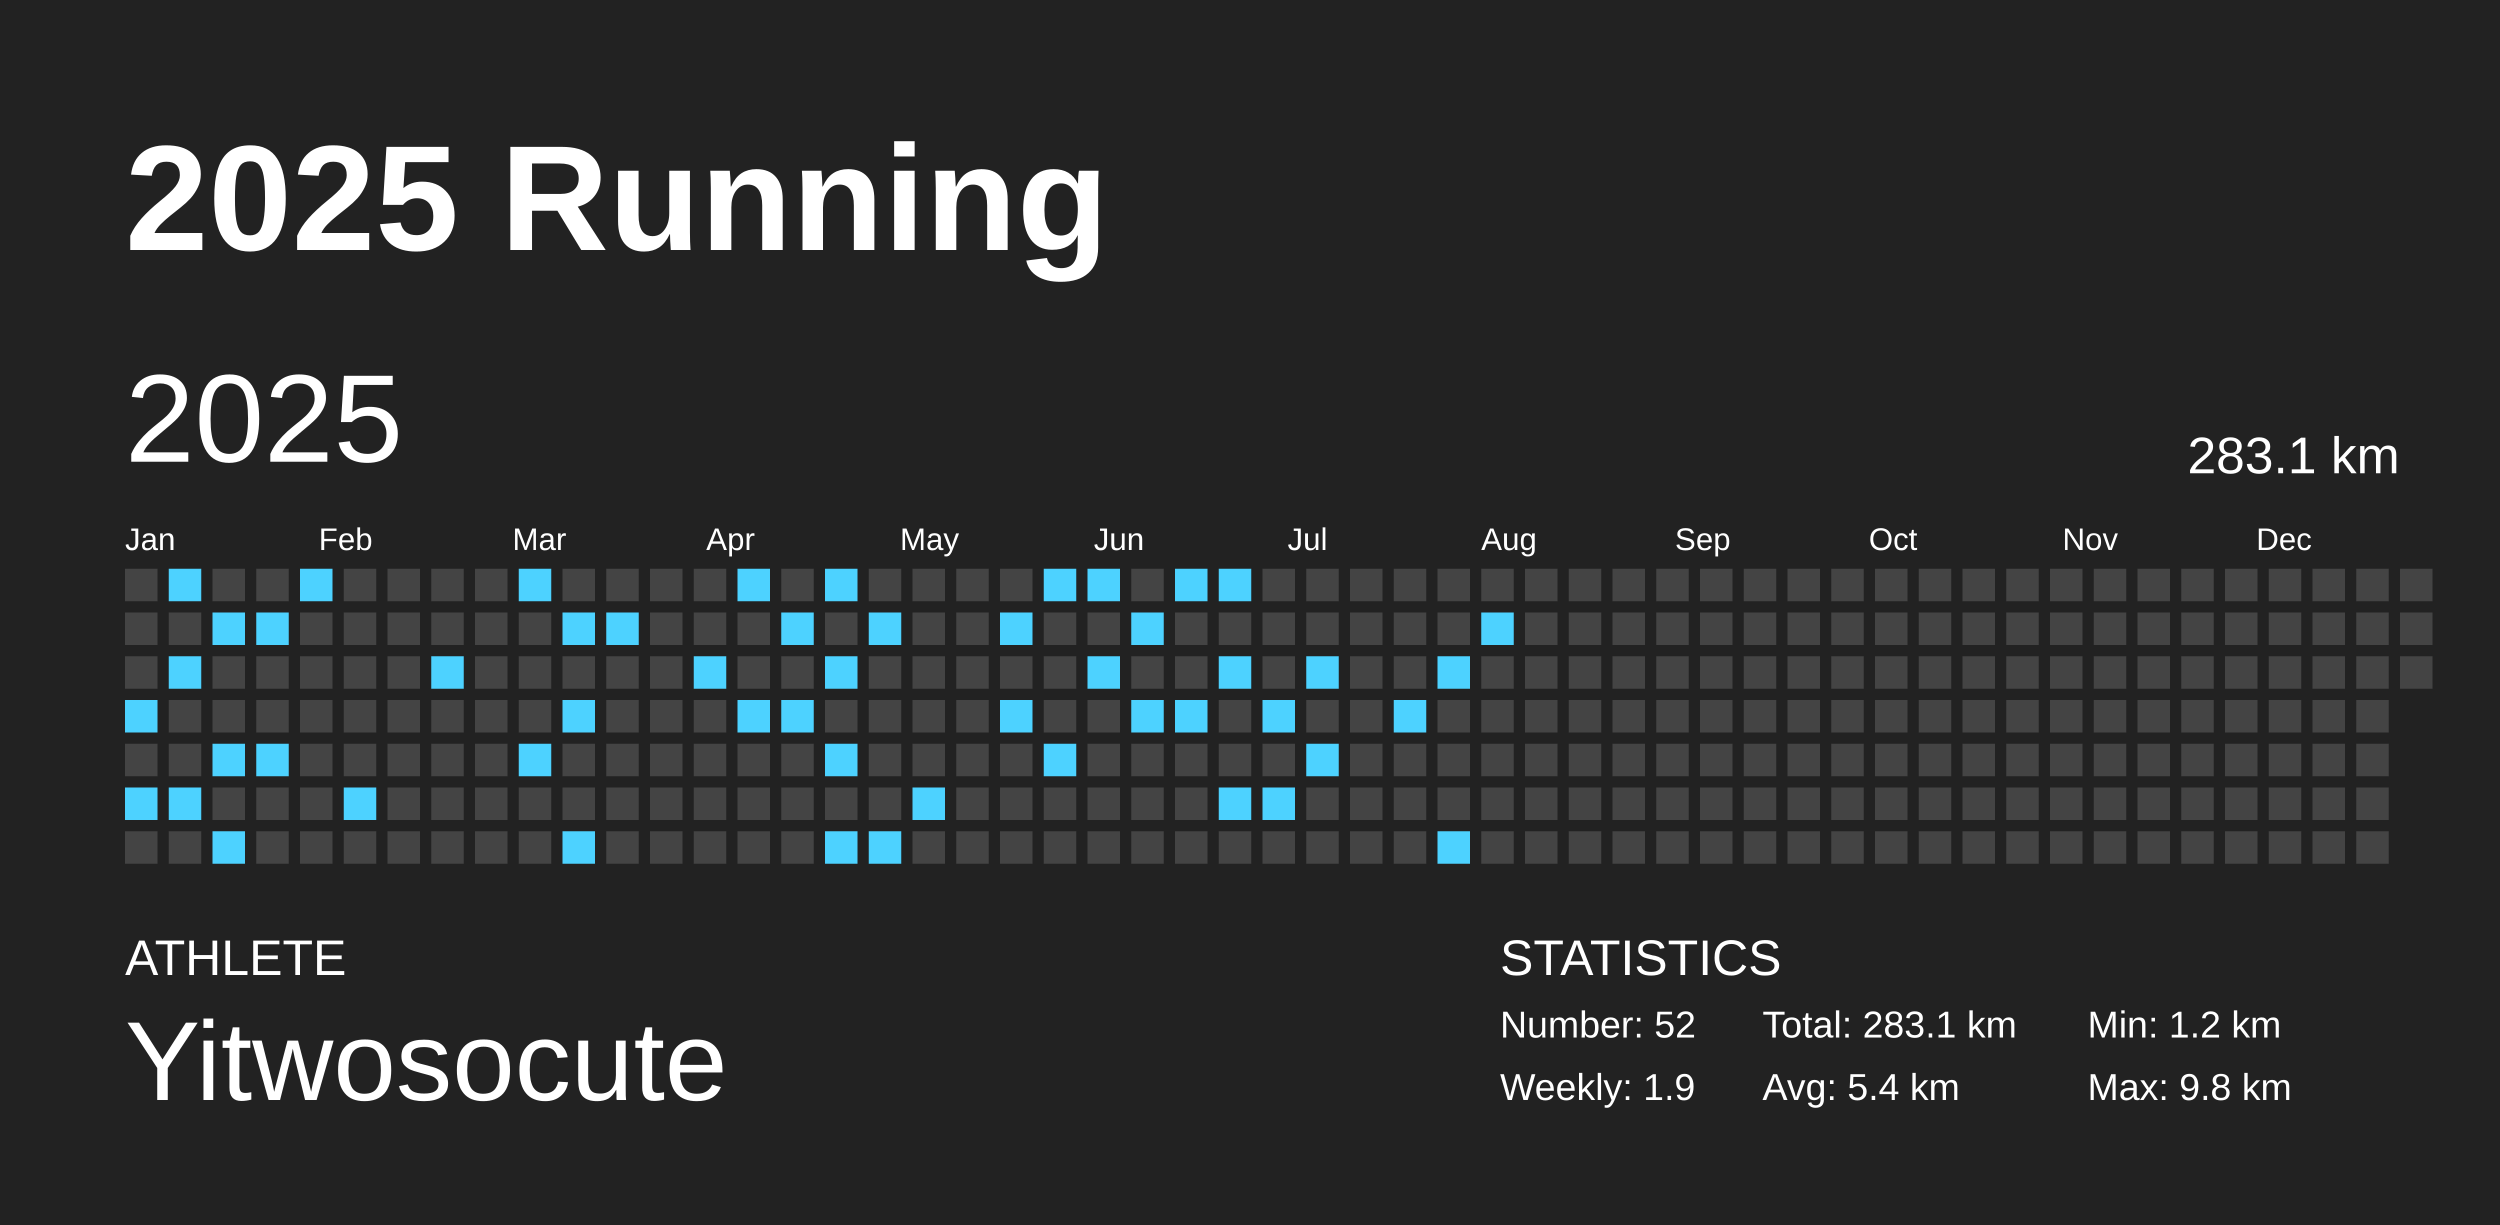
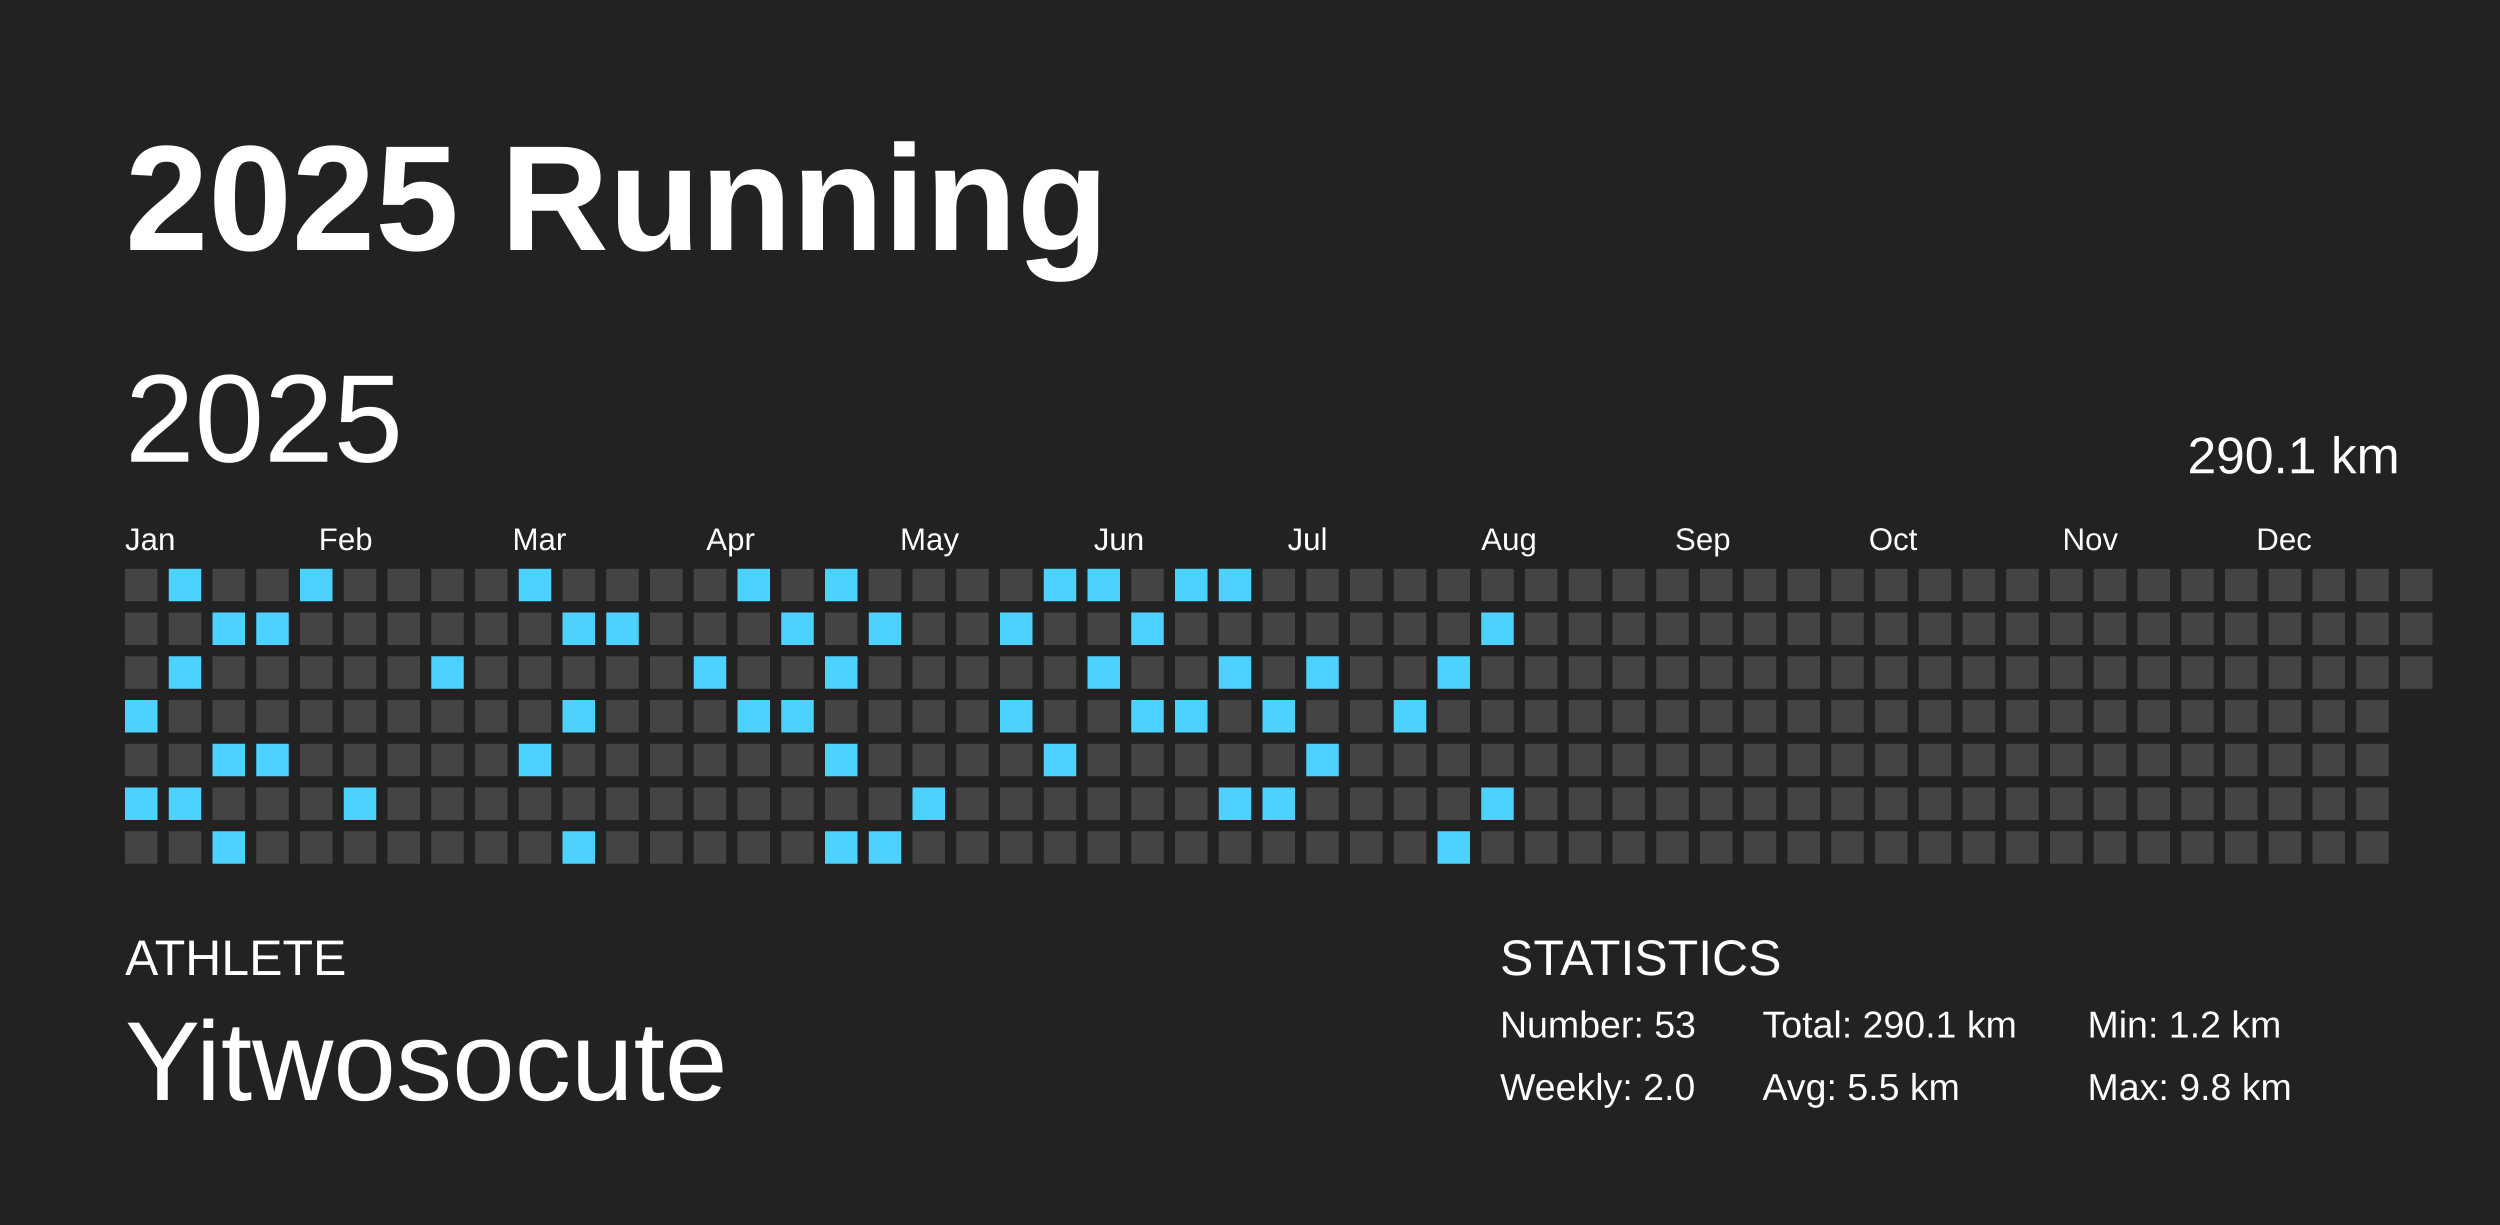
<svg xmlns="http://www.w3.org/2000/svg" baseProfile="full" height="98mm" version="1.1" viewBox="0,0,200,98" width="200mm">
  <defs />
  <rect fill="#222222" height="98" width="200" x="0" y="0" />
  <text fill="#FFFFFF" style="font-size:12px; font-family:Arial; font-weight:bold;" x="10" y="20">2025 Running</text>
  <text fill="#FFFFFF" style="font-size:4px; font-family:Arial" x="10" y="78">ATHLETE</text>
  <text fill="#FFFFFF" style="font-size:9px; font-family:Arial" x="10" y="88">Yitwosocute</text>
  <text fill="#FFFFFF" style="font-size:4px; font-family:Arial" x="120" y="78">STATISTICS</text>
-   <text fill="#FFFFFF" style="font-size:3px; font-family:Arial" x="120" y="83">Number: 52</text>
-   <text fill="#FFFFFF" style="font-size:3px; font-family:Arial" x="120" y="88">Weekly: 1.9</text>
-   <text fill="#FFFFFF" style="font-size:3px; font-family:Arial" x="141" y="83">Total: 283.1 km</text>
-   <text fill="#FFFFFF" style="font-size:3px; font-family:Arial" x="141" y="88">Avg: 5.4 km</text>
+   <text fill="#FFFFFF" style="font-size:3px; font-family:Arial" x="120" y="83">Number: 53</text>
+   <text fill="#FFFFFF" style="font-size:3px; font-family:Arial" x="120" y="88">Weekly: 2.0</text>
+   <text fill="#FFFFFF" style="font-size:3px; font-family:Arial" x="141" y="83">Total: 290.1 km</text>
+   <text fill="#FFFFFF" style="font-size:3px; font-family:Arial" x="141" y="88">Avg: 5.5 km</text>
  <text fill="#FFFFFF" style="font-size:3px; font-family:Arial" x="167" y="83">Min: 1.2 km</text>
  <text fill="#FFFFFF" style="font-size:3px; font-family:Arial" x="167" y="88">Max: 9.8 km</text>
  <text dominant-baseline="hanging" fill="#FFFFFF" style="font-size:10.0px; font-family:Arial;" x="10" y="30">2025</text>
-   <text dominant-baseline="hanging" fill="#FFFFFF" style="font-size:4.125px; font-family:Arial;" x="175" y="35">283.1 km</text>
+   <text dominant-baseline="hanging" fill="#FFFFFF" style="font-size:4.125px; font-family:Arial;" x="175" y="35">290.1 km</text>
  <text fill="#FFFFFF" style="font-size:2.5px; font-family:Arial" x="10.0" y="44">Jan</text>
  <text fill="#FFFFFF" style="font-size:2.5px; font-family:Arial" x="25.5" y="44">Feb</text>
  <text fill="#FFFFFF" style="font-size:2.5px; font-family:Arial" x="41.0" y="44">Mar</text>
  <text fill="#FFFFFF" style="font-size:2.5px; font-family:Arial" x="56.5" y="44">Apr</text>
  <text fill="#FFFFFF" style="font-size:2.5px; font-family:Arial" x="72.0" y="44">May</text>
  <text fill="#FFFFFF" style="font-size:2.5px; font-family:Arial" x="87.5" y="44">Jun</text>
  <text fill="#FFFFFF" style="font-size:2.5px; font-family:Arial" x="103.0" y="44">Jul</text>
  <text fill="#FFFFFF" style="font-size:2.5px; font-family:Arial" x="118.5" y="44">Aug</text>
  <text fill="#FFFFFF" style="font-size:2.5px; font-family:Arial" x="134.0" y="44">Sep</text>
  <text fill="#FFFFFF" style="font-size:2.5px; font-family:Arial" x="149.5" y="44">Oct</text>
  <text fill="#FFFFFF" style="font-size:2.5px; font-family:Arial" x="165.0" y="44">Nov</text>
  <text fill="#FFFFFF" style="font-size:2.5px; font-family:Arial" x="180.5" y="44">Dec</text>
  <rect fill="#444444" height="2.6" width="2.6" x="10.0" y="45.5" />
  <rect fill="#444444" height="2.6" width="2.6" x="10.0" y="49.0" />
  <rect fill="#444444" height="2.6" width="2.6" x="10.0" y="52.5" />
  <rect fill="#4dd2ff" height="2.6" width="2.6" x="10.0" y="56.0" />
  <rect fill="#444444" height="2.6" width="2.6" x="10.0" y="59.5" />
  <rect fill="#4dd2ff" height="2.6" width="2.6" x="10.0" y="63.0" />
  <rect fill="#444444" height="2.6" width="2.6" x="10.0" y="66.5" />
  <rect fill="#4dd2ff" height="2.6" width="2.6" x="13.5" y="45.5" />
  <rect fill="#444444" height="2.6" width="2.6" x="13.5" y="49.0" />
  <rect fill="#4dd2ff" height="2.6" width="2.6" x="13.5" y="52.5" />
  <rect fill="#444444" height="2.6" width="2.6" x="13.5" y="56.0" />
  <rect fill="#444444" height="2.6" width="2.6" x="13.5" y="59.5" />
  <rect fill="#4dd2ff" height="2.6" width="2.6" x="13.5" y="63.0" />
  <rect fill="#444444" height="2.6" width="2.6" x="13.5" y="66.5" />
  <rect fill="#444444" height="2.6" width="2.6" x="17.0" y="45.5" />
  <rect fill="#4dd2ff" height="2.6" width="2.6" x="17.0" y="49.0" />
  <rect fill="#444444" height="2.6" width="2.6" x="17.0" y="52.5" />
  <rect fill="#444444" height="2.6" width="2.6" x="17.0" y="56.0" />
  <rect fill="#4dd2ff" height="2.6" width="2.6" x="17.0" y="59.5" />
  <rect fill="#444444" height="2.6" width="2.6" x="17.0" y="63.0" />
  <rect fill="#4dd2ff" height="2.6" width="2.6" x="17.0" y="66.5" />
  <rect fill="#444444" height="2.6" width="2.6" x="20.5" y="45.5" />
  <rect fill="#4dd2ff" height="2.6" width="2.6" x="20.5" y="49.0" />
  <rect fill="#444444" height="2.6" width="2.6" x="20.5" y="52.5" />
  <rect fill="#444444" height="2.6" width="2.6" x="20.5" y="56.0" />
  <rect fill="#4dd2ff" height="2.6" width="2.6" x="20.5" y="59.5" />
  <rect fill="#444444" height="2.6" width="2.6" x="20.5" y="63.0" />
  <rect fill="#444444" height="2.6" width="2.6" x="20.5" y="66.5" />
  <rect fill="#4dd2ff" height="2.6" width="2.6" x="24.0" y="45.5" />
  <rect fill="#444444" height="2.6" width="2.6" x="24.0" y="49.0" />
  <rect fill="#444444" height="2.6" width="2.6" x="24.0" y="52.5" />
  <rect fill="#444444" height="2.6" width="2.6" x="24.0" y="56.0" />
  <rect fill="#444444" height="2.6" width="2.6" x="24.0" y="59.5" />
  <rect fill="#444444" height="2.6" width="2.6" x="24.0" y="63.0" />
  <rect fill="#444444" height="2.6" width="2.6" x="24.0" y="66.5" />
  <rect fill="#444444" height="2.6" width="2.6" x="27.5" y="45.5" />
  <rect fill="#444444" height="2.6" width="2.6" x="27.5" y="49.0" />
  <rect fill="#444444" height="2.6" width="2.6" x="27.5" y="52.5" />
  <rect fill="#444444" height="2.6" width="2.6" x="27.5" y="56.0" />
  <rect fill="#444444" height="2.6" width="2.6" x="27.5" y="59.5" />
  <rect fill="#4dd2ff" height="2.6" width="2.6" x="27.5" y="63.0" />
  <rect fill="#444444" height="2.6" width="2.6" x="27.5" y="66.5" />
  <rect fill="#444444" height="2.6" width="2.6" x="31.0" y="45.5" />
  <rect fill="#444444" height="2.6" width="2.6" x="31.0" y="49.0" />
  <rect fill="#444444" height="2.6" width="2.6" x="31.0" y="52.5" />
  <rect fill="#444444" height="2.6" width="2.6" x="31.0" y="56.0" />
  <rect fill="#444444" height="2.6" width="2.6" x="31.0" y="59.5" />
  <rect fill="#444444" height="2.6" width="2.6" x="31.0" y="63.0" />
  <rect fill="#444444" height="2.6" width="2.6" x="31.0" y="66.5" />
  <rect fill="#444444" height="2.6" width="2.6" x="34.5" y="45.5" />
  <rect fill="#444444" height="2.6" width="2.6" x="34.5" y="49.0" />
  <rect fill="#4dd2ff" height="2.6" width="2.6" x="34.5" y="52.5" />
  <rect fill="#444444" height="2.6" width="2.6" x="34.5" y="56.0" />
  <rect fill="#444444" height="2.6" width="2.6" x="34.5" y="59.5" />
  <rect fill="#444444" height="2.6" width="2.6" x="34.5" y="63.0" />
  <rect fill="#444444" height="2.6" width="2.6" x="34.5" y="66.5" />
  <rect fill="#444444" height="2.6" width="2.6" x="38.0" y="45.5" />
  <rect fill="#444444" height="2.6" width="2.6" x="38.0" y="49.0" />
  <rect fill="#444444" height="2.6" width="2.6" x="38.0" y="52.5" />
  <rect fill="#444444" height="2.6" width="2.6" x="38.0" y="56.0" />
  <rect fill="#444444" height="2.6" width="2.6" x="38.0" y="59.5" />
  <rect fill="#444444" height="2.6" width="2.6" x="38.0" y="63.0" />
  <rect fill="#444444" height="2.6" width="2.6" x="38.0" y="66.5" />
  <rect fill="#4dd2ff" height="2.6" width="2.6" x="41.5" y="45.5" />
  <rect fill="#444444" height="2.6" width="2.6" x="41.5" y="49.0" />
  <rect fill="#444444" height="2.6" width="2.6" x="41.5" y="52.5" />
  <rect fill="#444444" height="2.6" width="2.6" x="41.5" y="56.0" />
  <rect fill="#4dd2ff" height="2.6" width="2.6" x="41.5" y="59.5" />
  <rect fill="#444444" height="2.6" width="2.6" x="41.5" y="63.0" />
  <rect fill="#444444" height="2.6" width="2.6" x="41.5" y="66.5" />
  <rect fill="#444444" height="2.6" width="2.6" x="45.0" y="45.5" />
  <rect fill="#4dd2ff" height="2.6" width="2.6" x="45.0" y="49.0" />
  <rect fill="#444444" height="2.6" width="2.6" x="45.0" y="52.5" />
  <rect fill="#4dd2ff" height="2.6" width="2.6" x="45.0" y="56.0" />
  <rect fill="#444444" height="2.6" width="2.6" x="45.0" y="59.5" />
  <rect fill="#444444" height="2.6" width="2.6" x="45.0" y="63.0" />
  <rect fill="#4dd2ff" height="2.6" width="2.6" x="45.0" y="66.5" />
  <rect fill="#444444" height="2.6" width="2.6" x="48.5" y="45.5" />
  <rect fill="#4dd2ff" height="2.6" width="2.6" x="48.5" y="49.0" />
  <rect fill="#444444" height="2.6" width="2.6" x="48.5" y="52.5" />
  <rect fill="#444444" height="2.6" width="2.6" x="48.5" y="56.0" />
  <rect fill="#444444" height="2.6" width="2.6" x="48.5" y="59.5" />
  <rect fill="#444444" height="2.6" width="2.6" x="48.5" y="63.0" />
  <rect fill="#444444" height="2.6" width="2.6" x="48.5" y="66.5" />
  <rect fill="#444444" height="2.6" width="2.6" x="52.0" y="45.5" />
  <rect fill="#444444" height="2.6" width="2.6" x="52.0" y="49.0" />
  <rect fill="#444444" height="2.6" width="2.6" x="52.0" y="52.5" />
  <rect fill="#444444" height="2.6" width="2.6" x="52.0" y="56.0" />
  <rect fill="#444444" height="2.6" width="2.6" x="52.0" y="59.5" />
  <rect fill="#444444" height="2.6" width="2.6" x="52.0" y="63.0" />
  <rect fill="#444444" height="2.6" width="2.6" x="52.0" y="66.5" />
  <rect fill="#444444" height="2.6" width="2.6" x="55.5" y="45.5" />
  <rect fill="#444444" height="2.6" width="2.6" x="55.5" y="49.0" />
  <rect fill="#4dd2ff" height="2.6" width="2.6" x="55.5" y="52.5" />
  <rect fill="#444444" height="2.6" width="2.6" x="55.5" y="56.0" />
  <rect fill="#444444" height="2.6" width="2.6" x="55.5" y="59.5" />
  <rect fill="#444444" height="2.6" width="2.6" x="55.5" y="63.0" />
  <rect fill="#444444" height="2.6" width="2.6" x="55.5" y="66.5" />
  <rect fill="#4dd2ff" height="2.6" width="2.6" x="59.0" y="45.5" />
  <rect fill="#444444" height="2.6" width="2.6" x="59.0" y="49.0" />
  <rect fill="#444444" height="2.6" width="2.6" x="59.0" y="52.5" />
  <rect fill="#4dd2ff" height="2.6" width="2.6" x="59.0" y="56.0" />
  <rect fill="#444444" height="2.6" width="2.6" x="59.0" y="59.5" />
  <rect fill="#444444" height="2.6" width="2.6" x="59.0" y="63.0" />
  <rect fill="#444444" height="2.6" width="2.6" x="59.0" y="66.5" />
  <rect fill="#444444" height="2.6" width="2.6" x="62.5" y="45.5" />
  <rect fill="#4dd2ff" height="2.6" width="2.6" x="62.5" y="49.0" />
  <rect fill="#444444" height="2.6" width="2.6" x="62.5" y="52.5" />
  <rect fill="#4dd2ff" height="2.6" width="2.6" x="62.5" y="56.0" />
  <rect fill="#444444" height="2.6" width="2.6" x="62.5" y="59.5" />
  <rect fill="#444444" height="2.6" width="2.6" x="62.5" y="63.0" />
  <rect fill="#444444" height="2.6" width="2.6" x="62.5" y="66.5" />
  <rect fill="#4dd2ff" height="2.6" width="2.6" x="66.0" y="45.5" />
  <rect fill="#444444" height="2.6" width="2.6" x="66.0" y="49.0" />
  <rect fill="#4dd2ff" height="2.6" width="2.6" x="66.0" y="52.5" />
  <rect fill="#444444" height="2.6" width="2.6" x="66.0" y="56.0" />
  <rect fill="#4dd2ff" height="2.6" width="2.6" x="66.0" y="59.5" />
  <rect fill="#444444" height="2.6" width="2.6" x="66.0" y="63.0" />
  <rect fill="#4dd2ff" height="2.6" width="2.6" x="66.0" y="66.5" />
  <rect fill="#444444" height="2.6" width="2.6" x="69.5" y="45.5" />
  <rect fill="#4dd2ff" height="2.6" width="2.6" x="69.5" y="49.0" />
  <rect fill="#444444" height="2.6" width="2.6" x="69.5" y="52.5" />
  <rect fill="#444444" height="2.6" width="2.6" x="69.5" y="56.0" />
  <rect fill="#444444" height="2.6" width="2.6" x="69.5" y="59.5" />
  <rect fill="#444444" height="2.6" width="2.6" x="69.5" y="63.0" />
  <rect fill="#4dd2ff" height="2.6" width="2.6" x="69.5" y="66.5" />
  <rect fill="#444444" height="2.6" width="2.6" x="73.0" y="45.5" />
  <rect fill="#444444" height="2.6" width="2.6" x="73.0" y="49.0" />
  <rect fill="#444444" height="2.6" width="2.6" x="73.0" y="52.5" />
  <rect fill="#444444" height="2.6" width="2.6" x="73.0" y="56.0" />
  <rect fill="#444444" height="2.6" width="2.6" x="73.0" y="59.5" />
  <rect fill="#4dd2ff" height="2.6" width="2.6" x="73.0" y="63.0" />
  <rect fill="#444444" height="2.6" width="2.6" x="73.0" y="66.5" />
  <rect fill="#444444" height="2.6" width="2.6" x="76.5" y="45.5" />
  <rect fill="#444444" height="2.6" width="2.6" x="76.5" y="49.0" />
  <rect fill="#444444" height="2.6" width="2.6" x="76.5" y="52.5" />
  <rect fill="#444444" height="2.6" width="2.6" x="76.5" y="56.0" />
  <rect fill="#444444" height="2.6" width="2.6" x="76.5" y="59.5" />
  <rect fill="#444444" height="2.6" width="2.6" x="76.5" y="63.0" />
  <rect fill="#444444" height="2.6" width="2.6" x="76.5" y="66.5" />
  <rect fill="#444444" height="2.6" width="2.6" x="80.0" y="45.5" />
  <rect fill="#4dd2ff" height="2.6" width="2.6" x="80.0" y="49.0" />
  <rect fill="#444444" height="2.6" width="2.6" x="80.0" y="52.5" />
  <rect fill="#4dd2ff" height="2.6" width="2.6" x="80.0" y="56.0" />
  <rect fill="#444444" height="2.6" width="2.6" x="80.0" y="59.5" />
  <rect fill="#444444" height="2.6" width="2.6" x="80.0" y="63.0" />
  <rect fill="#444444" height="2.6" width="2.6" x="80.0" y="66.5" />
  <rect fill="#4dd2ff" height="2.6" width="2.6" x="83.5" y="45.5" />
  <rect fill="#444444" height="2.6" width="2.6" x="83.5" y="49.0" />
  <rect fill="#444444" height="2.6" width="2.6" x="83.5" y="52.5" />
  <rect fill="#444444" height="2.6" width="2.6" x="83.5" y="56.0" />
  <rect fill="#4dd2ff" height="2.6" width="2.6" x="83.5" y="59.5" />
  <rect fill="#444444" height="2.6" width="2.6" x="83.5" y="63.0" />
  <rect fill="#444444" height="2.6" width="2.6" x="83.5" y="66.5" />
  <rect fill="#4dd2ff" height="2.6" width="2.6" x="87.0" y="45.5" />
  <rect fill="#444444" height="2.6" width="2.6" x="87.0" y="49.0" />
  <rect fill="#4dd2ff" height="2.6" width="2.6" x="87.0" y="52.5" />
  <rect fill="#444444" height="2.6" width="2.6" x="87.0" y="56.0" />
  <rect fill="#444444" height="2.6" width="2.6" x="87.0" y="59.5" />
  <rect fill="#444444" height="2.6" width="2.6" x="87.0" y="63.0" />
  <rect fill="#444444" height="2.6" width="2.6" x="87.0" y="66.5" />
  <rect fill="#444444" height="2.6" width="2.6" x="90.5" y="45.5" />
  <rect fill="#4dd2ff" height="2.6" width="2.6" x="90.5" y="49.0" />
  <rect fill="#444444" height="2.6" width="2.6" x="90.5" y="52.5" />
  <rect fill="#4dd2ff" height="2.6" width="2.6" x="90.5" y="56.0" />
  <rect fill="#444444" height="2.6" width="2.6" x="90.5" y="59.5" />
  <rect fill="#444444" height="2.6" width="2.6" x="90.5" y="63.0" />
  <rect fill="#444444" height="2.6" width="2.6" x="90.5" y="66.5" />
  <rect fill="#4dd2ff" height="2.6" width="2.6" x="94.0" y="45.5" />
  <rect fill="#444444" height="2.6" width="2.6" x="94.0" y="49.0" />
  <rect fill="#444444" height="2.6" width="2.6" x="94.0" y="52.5" />
  <rect fill="#4dd2ff" height="2.6" width="2.6" x="94.0" y="56.0" />
  <rect fill="#444444" height="2.6" width="2.6" x="94.0" y="59.5" />
  <rect fill="#444444" height="2.6" width="2.6" x="94.0" y="63.0" />
  <rect fill="#444444" height="2.6" width="2.6" x="94.0" y="66.5" />
  <rect fill="#4dd2ff" height="2.6" width="2.6" x="97.5" y="45.5" />
  <rect fill="#444444" height="2.6" width="2.6" x="97.5" y="49.0" />
  <rect fill="#4dd2ff" height="2.6" width="2.6" x="97.5" y="52.5" />
  <rect fill="#444444" height="2.6" width="2.6" x="97.5" y="56.0" />
  <rect fill="#444444" height="2.6" width="2.6" x="97.5" y="59.5" />
  <rect fill="#4dd2ff" height="2.6" width="2.6" x="97.5" y="63.0" />
  <rect fill="#444444" height="2.6" width="2.6" x="97.5" y="66.5" />
  <rect fill="#444444" height="2.6" width="2.6" x="101.0" y="45.5" />
  <rect fill="#444444" height="2.6" width="2.6" x="101.0" y="49.0" />
  <rect fill="#444444" height="2.6" width="2.6" x="101.0" y="52.5" />
  <rect fill="#4dd2ff" height="2.6" width="2.6" x="101.0" y="56.0" />
  <rect fill="#444444" height="2.6" width="2.6" x="101.0" y="59.5" />
  <rect fill="#4dd2ff" height="2.6" width="2.6" x="101.0" y="63.0" />
  <rect fill="#444444" height="2.6" width="2.6" x="101.0" y="66.5" />
  <rect fill="#444444" height="2.6" width="2.6" x="104.5" y="45.5" />
  <rect fill="#444444" height="2.6" width="2.6" x="104.5" y="49.0" />
  <rect fill="#4dd2ff" height="2.6" width="2.6" x="104.5" y="52.5" />
  <rect fill="#444444" height="2.6" width="2.6" x="104.5" y="56.0" />
  <rect fill="#4dd2ff" height="2.6" width="2.6" x="104.5" y="59.5" />
  <rect fill="#444444" height="2.6" width="2.6" x="104.5" y="63.0" />
  <rect fill="#444444" height="2.6" width="2.6" x="104.5" y="66.5" />
  <rect fill="#444444" height="2.6" width="2.6" x="108.0" y="45.5" />
  <rect fill="#444444" height="2.6" width="2.6" x="108.0" y="49.0" />
  <rect fill="#444444" height="2.6" width="2.6" x="108.0" y="52.5" />
  <rect fill="#444444" height="2.6" width="2.6" x="108.0" y="56.0" />
  <rect fill="#444444" height="2.6" width="2.6" x="108.0" y="59.5" />
  <rect fill="#444444" height="2.6" width="2.6" x="108.0" y="63.0" />
  <rect fill="#444444" height="2.6" width="2.6" x="108.0" y="66.5" />
  <rect fill="#444444" height="2.6" width="2.6" x="111.5" y="45.5" />
  <rect fill="#444444" height="2.6" width="2.6" x="111.5" y="49.0" />
  <rect fill="#444444" height="2.6" width="2.6" x="111.5" y="52.5" />
  <rect fill="#4dd2ff" height="2.6" width="2.6" x="111.5" y="56.0" />
  <rect fill="#444444" height="2.6" width="2.6" x="111.5" y="59.5" />
  <rect fill="#444444" height="2.6" width="2.6" x="111.5" y="63.0" />
  <rect fill="#444444" height="2.6" width="2.6" x="111.5" y="66.5" />
  <rect fill="#444444" height="2.6" width="2.6" x="115.0" y="45.5" />
  <rect fill="#444444" height="2.6" width="2.6" x="115.0" y="49.0" />
  <rect fill="#4dd2ff" height="2.6" width="2.6" x="115.0" y="52.5" />
  <rect fill="#444444" height="2.6" width="2.6" x="115.0" y="56.0" />
  <rect fill="#444444" height="2.6" width="2.6" x="115.0" y="59.5" />
  <rect fill="#444444" height="2.6" width="2.6" x="115.0" y="63.0" />
  <rect fill="#4dd2ff" height="2.6" width="2.6" x="115.0" y="66.5" />
  <rect fill="#444444" height="2.6" width="2.6" x="118.5" y="45.5" />
  <rect fill="#4dd2ff" height="2.6" width="2.6" x="118.5" y="49.0" />
  <rect fill="#444444" height="2.6" width="2.6" x="118.5" y="52.5" />
  <rect fill="#444444" height="2.6" width="2.6" x="118.5" y="56.0" />
  <rect fill="#444444" height="2.6" width="2.6" x="118.5" y="59.5" />
-   <rect fill="#444444" height="2.6" width="2.6" x="118.5" y="63.0" />
+   <rect fill="#4dd2ff" height="2.6" width="2.6" x="118.5" y="63.0" />
  <rect fill="#444444" height="2.6" width="2.6" x="118.5" y="66.5" />
  <rect fill="#444444" height="2.6" width="2.6" x="122.0" y="45.5" />
  <rect fill="#444444" height="2.6" width="2.6" x="122.0" y="49.0" />
  <rect fill="#444444" height="2.6" width="2.6" x="122.0" y="52.5" />
  <rect fill="#444444" height="2.6" width="2.6" x="122.0" y="56.0" />
  <rect fill="#444444" height="2.6" width="2.6" x="122.0" y="59.5" />
  <rect fill="#444444" height="2.6" width="2.6" x="122.0" y="63.0" />
  <rect fill="#444444" height="2.6" width="2.6" x="122.0" y="66.5" />
  <rect fill="#444444" height="2.6" width="2.6" x="125.5" y="45.5" />
  <rect fill="#444444" height="2.6" width="2.6" x="125.5" y="49.0" />
  <rect fill="#444444" height="2.6" width="2.6" x="125.5" y="52.5" />
  <rect fill="#444444" height="2.6" width="2.6" x="125.5" y="56.0" />
  <rect fill="#444444" height="2.6" width="2.6" x="125.5" y="59.5" />
  <rect fill="#444444" height="2.6" width="2.6" x="125.5" y="63.0" />
  <rect fill="#444444" height="2.6" width="2.6" x="125.5" y="66.5" />
  <rect fill="#444444" height="2.6" width="2.6" x="129.0" y="45.5" />
  <rect fill="#444444" height="2.6" width="2.6" x="129.0" y="49.0" />
  <rect fill="#444444" height="2.6" width="2.6" x="129.0" y="52.5" />
  <rect fill="#444444" height="2.6" width="2.6" x="129.0" y="56.0" />
  <rect fill="#444444" height="2.6" width="2.6" x="129.0" y="59.5" />
  <rect fill="#444444" height="2.6" width="2.6" x="129.0" y="63.0" />
  <rect fill="#444444" height="2.6" width="2.6" x="129.0" y="66.5" />
  <rect fill="#444444" height="2.6" width="2.6" x="132.5" y="45.5" />
  <rect fill="#444444" height="2.6" width="2.6" x="132.5" y="49.0" />
  <rect fill="#444444" height="2.6" width="2.6" x="132.5" y="52.5" />
  <rect fill="#444444" height="2.6" width="2.6" x="132.5" y="56.0" />
  <rect fill="#444444" height="2.6" width="2.6" x="132.5" y="59.5" />
  <rect fill="#444444" height="2.6" width="2.6" x="132.5" y="63.0" />
  <rect fill="#444444" height="2.6" width="2.6" x="132.5" y="66.5" />
  <rect fill="#444444" height="2.6" width="2.6" x="136.0" y="45.5" />
  <rect fill="#444444" height="2.6" width="2.6" x="136.0" y="49.0" />
  <rect fill="#444444" height="2.6" width="2.6" x="136.0" y="52.5" />
  <rect fill="#444444" height="2.6" width="2.6" x="136.0" y="56.0" />
  <rect fill="#444444" height="2.6" width="2.6" x="136.0" y="59.5" />
  <rect fill="#444444" height="2.6" width="2.6" x="136.0" y="63.0" />
  <rect fill="#444444" height="2.6" width="2.6" x="136.0" y="66.5" />
  <rect fill="#444444" height="2.6" width="2.6" x="139.5" y="45.5" />
  <rect fill="#444444" height="2.6" width="2.6" x="139.5" y="49.0" />
  <rect fill="#444444" height="2.6" width="2.6" x="139.5" y="52.5" />
  <rect fill="#444444" height="2.6" width="2.6" x="139.5" y="56.0" />
  <rect fill="#444444" height="2.6" width="2.6" x="139.5" y="59.5" />
  <rect fill="#444444" height="2.6" width="2.6" x="139.5" y="63.0" />
  <rect fill="#444444" height="2.6" width="2.6" x="139.5" y="66.5" />
  <rect fill="#444444" height="2.6" width="2.6" x="143.0" y="45.5" />
  <rect fill="#444444" height="2.6" width="2.6" x="143.0" y="49.0" />
  <rect fill="#444444" height="2.6" width="2.6" x="143.0" y="52.5" />
  <rect fill="#444444" height="2.6" width="2.6" x="143.0" y="56.0" />
  <rect fill="#444444" height="2.6" width="2.6" x="143.0" y="59.5" />
  <rect fill="#444444" height="2.6" width="2.6" x="143.0" y="63.0" />
  <rect fill="#444444" height="2.6" width="2.6" x="143.0" y="66.5" />
  <rect fill="#444444" height="2.6" width="2.6" x="146.5" y="45.5" />
  <rect fill="#444444" height="2.6" width="2.6" x="146.5" y="49.0" />
  <rect fill="#444444" height="2.6" width="2.6" x="146.5" y="52.5" />
  <rect fill="#444444" height="2.6" width="2.6" x="146.5" y="56.0" />
  <rect fill="#444444" height="2.6" width="2.6" x="146.5" y="59.5" />
  <rect fill="#444444" height="2.6" width="2.6" x="146.5" y="63.0" />
  <rect fill="#444444" height="2.6" width="2.6" x="146.5" y="66.5" />
  <rect fill="#444444" height="2.6" width="2.6" x="150.0" y="45.5" />
  <rect fill="#444444" height="2.6" width="2.6" x="150.0" y="49.0" />
  <rect fill="#444444" height="2.6" width="2.6" x="150.0" y="52.5" />
  <rect fill="#444444" height="2.6" width="2.6" x="150.0" y="56.0" />
  <rect fill="#444444" height="2.6" width="2.6" x="150.0" y="59.5" />
  <rect fill="#444444" height="2.6" width="2.6" x="150.0" y="63.0" />
  <rect fill="#444444" height="2.6" width="2.6" x="150.0" y="66.5" />
  <rect fill="#444444" height="2.6" width="2.6" x="153.5" y="45.5" />
  <rect fill="#444444" height="2.6" width="2.6" x="153.5" y="49.0" />
  <rect fill="#444444" height="2.6" width="2.6" x="153.5" y="52.5" />
  <rect fill="#444444" height="2.6" width="2.6" x="153.5" y="56.0" />
  <rect fill="#444444" height="2.6" width="2.6" x="153.5" y="59.5" />
  <rect fill="#444444" height="2.6" width="2.6" x="153.5" y="63.0" />
  <rect fill="#444444" height="2.6" width="2.6" x="153.5" y="66.5" />
  <rect fill="#444444" height="2.6" width="2.6" x="157.0" y="45.5" />
  <rect fill="#444444" height="2.6" width="2.6" x="157.0" y="49.0" />
  <rect fill="#444444" height="2.6" width="2.6" x="157.0" y="52.5" />
  <rect fill="#444444" height="2.6" width="2.6" x="157.0" y="56.0" />
  <rect fill="#444444" height="2.6" width="2.6" x="157.0" y="59.5" />
  <rect fill="#444444" height="2.6" width="2.6" x="157.0" y="63.0" />
  <rect fill="#444444" height="2.6" width="2.6" x="157.0" y="66.5" />
  <rect fill="#444444" height="2.6" width="2.6" x="160.5" y="45.5" />
  <rect fill="#444444" height="2.6" width="2.6" x="160.5" y="49.0" />
  <rect fill="#444444" height="2.6" width="2.6" x="160.5" y="52.5" />
  <rect fill="#444444" height="2.6" width="2.6" x="160.5" y="56.0" />
  <rect fill="#444444" height="2.6" width="2.6" x="160.5" y="59.5" />
  <rect fill="#444444" height="2.6" width="2.6" x="160.5" y="63.0" />
  <rect fill="#444444" height="2.6" width="2.6" x="160.5" y="66.5" />
  <rect fill="#444444" height="2.6" width="2.6" x="164.0" y="45.5" />
  <rect fill="#444444" height="2.6" width="2.6" x="164.0" y="49.0" />
  <rect fill="#444444" height="2.6" width="2.6" x="164.0" y="52.5" />
  <rect fill="#444444" height="2.6" width="2.6" x="164.0" y="56.0" />
  <rect fill="#444444" height="2.6" width="2.6" x="164.0" y="59.5" />
  <rect fill="#444444" height="2.6" width="2.6" x="164.0" y="63.0" />
  <rect fill="#444444" height="2.6" width="2.6" x="164.0" y="66.5" />
  <rect fill="#444444" height="2.6" width="2.6" x="167.5" y="45.5" />
  <rect fill="#444444" height="2.6" width="2.6" x="167.5" y="49.0" />
  <rect fill="#444444" height="2.6" width="2.6" x="167.5" y="52.5" />
  <rect fill="#444444" height="2.6" width="2.6" x="167.5" y="56.0" />
  <rect fill="#444444" height="2.6" width="2.6" x="167.5" y="59.5" />
  <rect fill="#444444" height="2.6" width="2.6" x="167.5" y="63.0" />
  <rect fill="#444444" height="2.6" width="2.6" x="167.5" y="66.5" />
  <rect fill="#444444" height="2.6" width="2.6" x="171.0" y="45.5" />
  <rect fill="#444444" height="2.6" width="2.6" x="171.0" y="49.0" />
  <rect fill="#444444" height="2.6" width="2.6" x="171.0" y="52.5" />
  <rect fill="#444444" height="2.6" width="2.6" x="171.0" y="56.0" />
  <rect fill="#444444" height="2.6" width="2.6" x="171.0" y="59.5" />
  <rect fill="#444444" height="2.6" width="2.6" x="171.0" y="63.0" />
  <rect fill="#444444" height="2.6" width="2.6" x="171.0" y="66.5" />
  <rect fill="#444444" height="2.6" width="2.6" x="174.5" y="45.5" />
  <rect fill="#444444" height="2.6" width="2.6" x="174.5" y="49.0" />
  <rect fill="#444444" height="2.6" width="2.6" x="174.5" y="52.5" />
  <rect fill="#444444" height="2.6" width="2.6" x="174.5" y="56.0" />
  <rect fill="#444444" height="2.6" width="2.6" x="174.5" y="59.5" />
  <rect fill="#444444" height="2.6" width="2.6" x="174.5" y="63.0" />
  <rect fill="#444444" height="2.6" width="2.6" x="174.5" y="66.5" />
  <rect fill="#444444" height="2.6" width="2.6" x="178.0" y="45.5" />
  <rect fill="#444444" height="2.6" width="2.6" x="178.0" y="49.0" />
  <rect fill="#444444" height="2.6" width="2.6" x="178.0" y="52.5" />
  <rect fill="#444444" height="2.6" width="2.6" x="178.0" y="56.0" />
  <rect fill="#444444" height="2.6" width="2.6" x="178.0" y="59.5" />
  <rect fill="#444444" height="2.6" width="2.6" x="178.0" y="63.0" />
  <rect fill="#444444" height="2.6" width="2.6" x="178.0" y="66.5" />
  <rect fill="#444444" height="2.6" width="2.6" x="181.5" y="45.5" />
  <rect fill="#444444" height="2.6" width="2.6" x="181.5" y="49.0" />
  <rect fill="#444444" height="2.6" width="2.6" x="181.5" y="52.5" />
  <rect fill="#444444" height="2.6" width="2.6" x="181.5" y="56.0" />
  <rect fill="#444444" height="2.6" width="2.6" x="181.5" y="59.5" />
  <rect fill="#444444" height="2.6" width="2.6" x="181.5" y="63.0" />
  <rect fill="#444444" height="2.6" width="2.6" x="181.5" y="66.5" />
  <rect fill="#444444" height="2.6" width="2.6" x="185.0" y="45.5" />
  <rect fill="#444444" height="2.6" width="2.6" x="185.0" y="49.0" />
  <rect fill="#444444" height="2.6" width="2.6" x="185.0" y="52.5" />
  <rect fill="#444444" height="2.6" width="2.6" x="185.0" y="56.0" />
  <rect fill="#444444" height="2.6" width="2.6" x="185.0" y="59.5" />
  <rect fill="#444444" height="2.6" width="2.6" x="185.0" y="63.0" />
  <rect fill="#444444" height="2.6" width="2.6" x="185.0" y="66.5" />
  <rect fill="#444444" height="2.6" width="2.6" x="188.5" y="45.5" />
  <rect fill="#444444" height="2.6" width="2.6" x="188.5" y="49.0" />
  <rect fill="#444444" height="2.6" width="2.6" x="188.5" y="52.5" />
  <rect fill="#444444" height="2.6" width="2.6" x="188.5" y="56.0" />
  <rect fill="#444444" height="2.6" width="2.6" x="188.5" y="59.5" />
  <rect fill="#444444" height="2.6" width="2.6" x="188.5" y="63.0" />
  <rect fill="#444444" height="2.6" width="2.6" x="188.5" y="66.5" />
  <rect fill="#444444" height="2.6" width="2.6" x="192.0" y="45.5" />
  <rect fill="#444444" height="2.6" width="2.6" x="192.0" y="49.0" />
  <rect fill="#444444" height="2.6" width="2.6" x="192.0" y="52.5" />
</svg>
